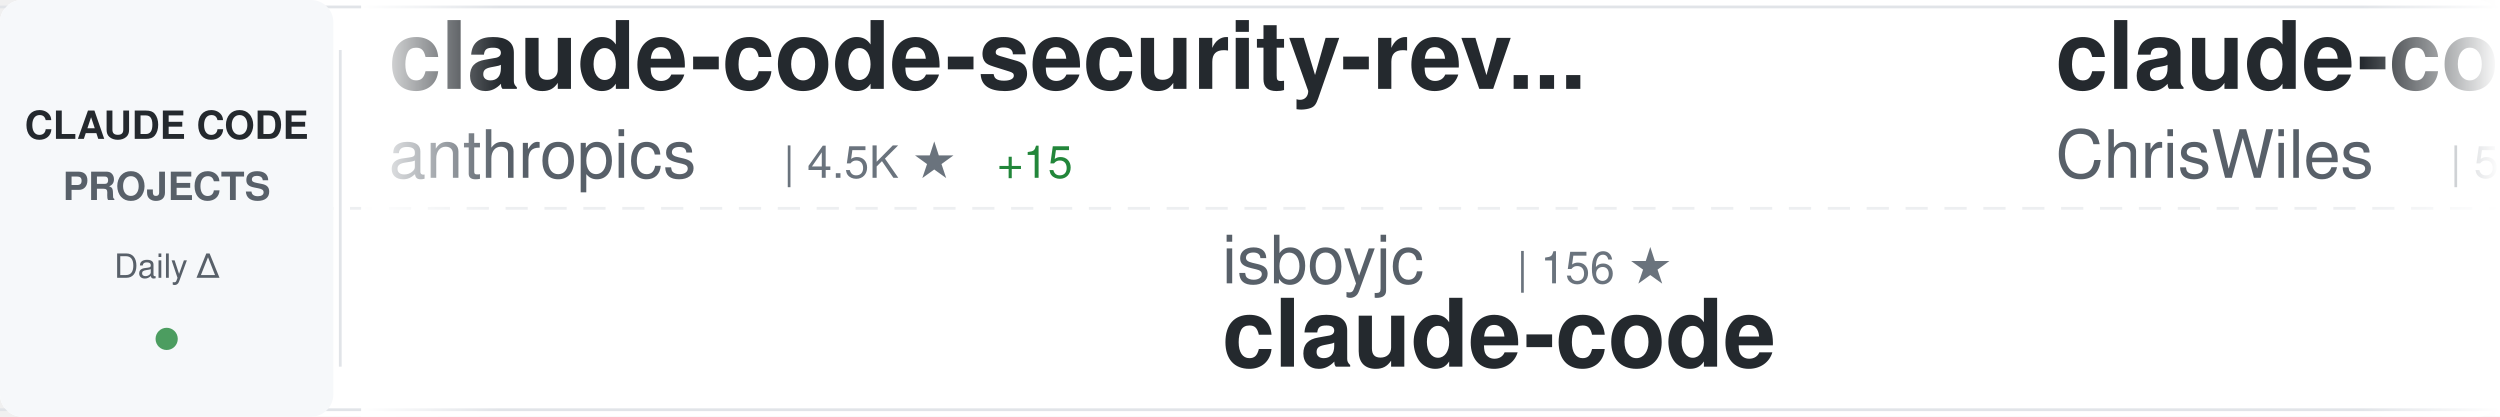
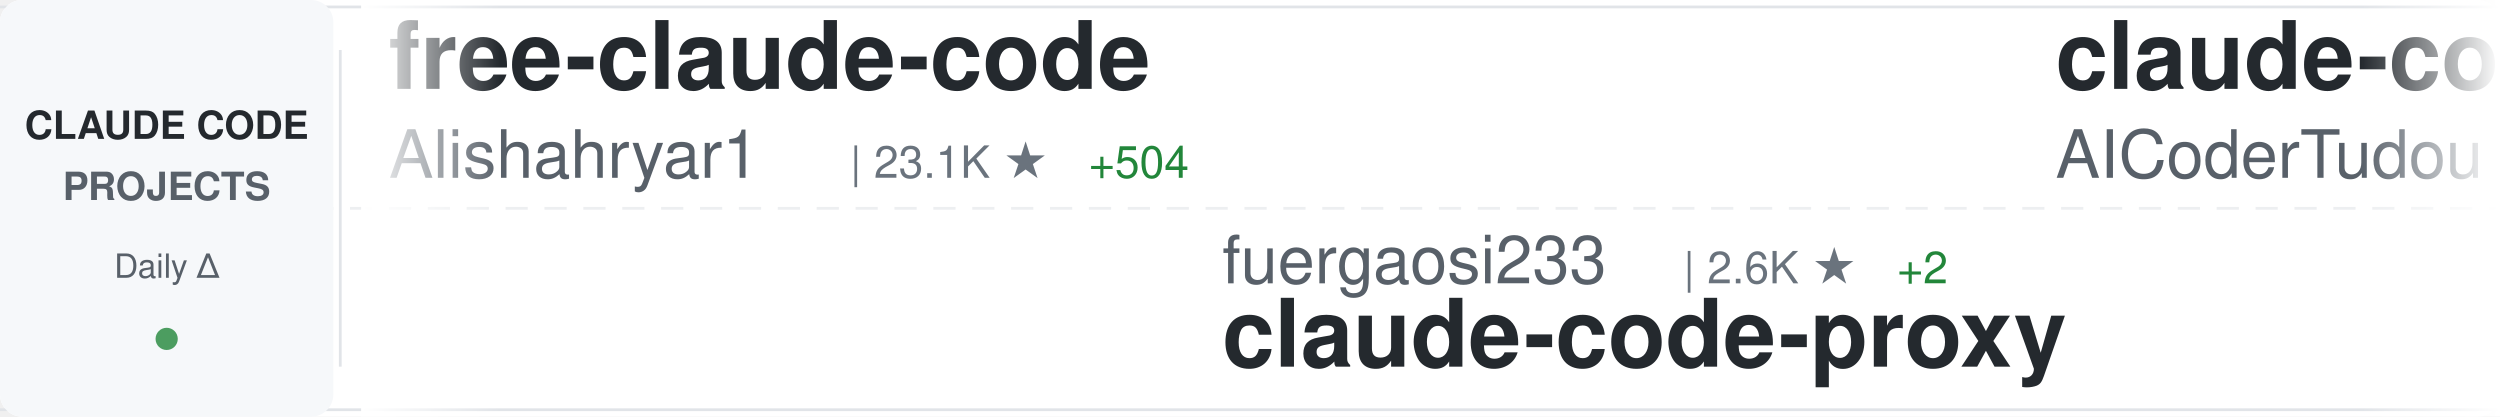
<svg xmlns="http://www.w3.org/2000/svg" width="900" height="150">
  <defs>
    <linearGradient id="awesomeLeftFade" x1="0%" y1="0%" x2="100%" y2="0%">
      <stop offset="0%" style="stop-color:#ffffff;stop-opacity:1" />
      <stop offset="100%" style="stop-color:#ffffff;stop-opacity:0" />
    </linearGradient>
    <linearGradient id="awesomeRightFade" x1="0%" y1="0%" x2="100%" y2="0%">
      <stop offset="0%" style="stop-color:#ffffff;stop-opacity:0" />
      <stop offset="100%" style="stop-color:#ffffff;stop-opacity:1" />
    </linearGradient>
  </defs>
  <rect width="900" height="150" fill="#ffffff" rx="8" />
  <rect x="0" y="2" width="900" height="1" fill="#e1e4e8" />
  <rect x="0" y="147" width="900" height="1" fill="#e1e4e8" />
  <line x1="0" y1="75" x2="900" y2="75" stroke="#e1e4e8" stroke-width="1" stroke-dasharray="8 6" opacity="0.6" />
  <rect x="0" y="0" width="120" height="150" fill="#f6f8fa" rx="8" />
  <text x="60" y="50" font-family="-apple-system, BlinkMacSystemFont, 'Segoe UI', Helvetica, Arial, sans-serif" font-size="14" font-weight="600" fill="#24292e" text-anchor="middle">CLAUDE CODE</text>
  <text x="60" y="72" font-family="-apple-system, BlinkMacSystemFont, 'Segoe UI', Helvetica, Arial, sans-serif" font-size="14" font-weight="600" fill="#586069" text-anchor="middle">PROJECTS</text>
  <text x="60" y="100" font-family="-apple-system, BlinkMacSystemFont, 'Segoe UI', Helvetica, Arial, sans-serif" font-size="12" font-weight="500" fill="#586069" text-anchor="middle">Daily Δ</text>
  <circle cx="60" cy="122" r="4" fill="#22863a" opacity="0.8" />
  <rect x="122" y="18" width="1" height="114" fill="#e1e4e8" />
  <clipPath id="awesomeTickerClip">
    <rect x="130" y="0" width="770" height="150" />
  </clipPath>
  <g clip-path="url(#awesomeTickerClip)">
    <g id="awesomeTickerItems">
      <animateTransform attributeName="transform" attributeType="XML" type="translate" from="0 0" to="-3000 0" dur="54s" repeatCount="indefinite" />
      <g transform="translate(0, 0)">
-         <text x="140" y="32" font-family="-apple-system, BlinkMacSystemFont, 'Segoe UI', Helvetica, Arial, sans-serif" font-size="34" font-weight="600" fill="#24292e">claude-code-security-rev...</text>
-         <text x="140" y="64" font-family="-apple-system, BlinkMacSystemFont, 'Segoe UI', Helvetica, Arial, sans-serif" font-size="24" font-weight="400" fill="#586069">anthropics</text>
-         <text x="282" y="64" font-family="-apple-system, BlinkMacSystemFont, 'Segoe UI', Helvetica, Arial, sans-serif" font-size="16" font-weight="500" fill="#6a737d">| 4.5K ★</text>
-         <text x="359" y="64" font-family="-apple-system, BlinkMacSystemFont, 'Segoe UI', Helvetica, Arial, sans-serif" font-size="16" font-weight="500" fill="#22863a"> +15</text>
+         <text x="140" y="32" font-family="-apple-system, BlinkMacSystemFont, 'Segoe UI', Helvetica, Arial, sans-serif" font-size="34" font-weight="600" fill="#24292e">free-claude-code</text>
+         <text x="140" y="64" font-family="-apple-system, BlinkMacSystemFont, 'Segoe UI', Helvetica, Arial, sans-serif" font-size="24" font-weight="400" fill="#586069">Alishahryar1</text>
+         <text x="306" y="64" font-family="-apple-system, BlinkMacSystemFont, 'Segoe UI', Helvetica, Arial, sans-serif" font-size="16" font-weight="500" fill="#6a737d">| 23.1K ★</text>
+         <text x="392" y="64" font-family="-apple-system, BlinkMacSystemFont, 'Segoe UI', Helvetica, Arial, sans-serif" font-size="16" font-weight="500" fill="#22863a"> +504</text>
      </g>
      <g transform="translate(300, 0)">
-         <text x="140" y="102" font-family="-apple-system, BlinkMacSystemFont, 'Segoe UI', Helvetica, Arial, sans-serif" font-size="24" font-weight="400" fill="#586069">isboyjc</text>
-         <text x="246" y="102" font-family="-apple-system, BlinkMacSystemFont, 'Segoe UI', Helvetica, Arial, sans-serif" font-size="16" font-weight="500" fill="#6a737d">| 156 ★</text>
+         <text x="140" y="102" font-family="-apple-system, BlinkMacSystemFont, 'Segoe UI', Helvetica, Arial, sans-serif" font-size="24" font-weight="400" fill="#586069">fuergaosi233</text>
+         <text x="306" y="102" font-family="-apple-system, BlinkMacSystemFont, 'Segoe UI', Helvetica, Arial, sans-serif" font-size="16" font-weight="500" fill="#6a737d">| 2.6K ★</text>
+         <text x="383" y="102" font-family="-apple-system, BlinkMacSystemFont, 'Segoe UI', Helvetica, Arial, sans-serif" font-size="16" font-weight="500" fill="#22863a"> +2</text>
+         <text x="140" y="132" font-family="-apple-system, BlinkMacSystemFont, 'Segoe UI', Helvetica, Arial, sans-serif" font-size="34" font-weight="600" fill="#24292e">claude-code-proxy</text>
+       </g>
+       <g transform="translate(600, 0)">
+         <text x="140" y="32" font-family="-apple-system, BlinkMacSystemFont, 'Segoe UI', Helvetica, Arial, sans-serif" font-size="34" font-weight="600" fill="#24292e">claude-code-tudou</text>
+         <text x="140" y="64" font-family="-apple-system, BlinkMacSystemFont, 'Segoe UI', Helvetica, Arial, sans-serif" font-size="24" font-weight="400" fill="#586069">AICoderTudou</text>
+         <text x="306" y="64" font-family="-apple-system, BlinkMacSystemFont, 'Segoe UI', Helvetica, Arial, sans-serif" font-size="16" font-weight="500" fill="#6a737d">| 497 ★</text>
+       </g>
+       <g transform="translate(900, 0)">
+         <text x="140" y="102" font-family="-apple-system, BlinkMacSystemFont, 'Segoe UI', Helvetica, Arial, sans-serif" font-size="24" font-weight="400" fill="#586069">alejandrobalderas</text>
+         <text x="366" y="102" font-family="-apple-system, BlinkMacSystemFont, 'Segoe UI', Helvetica, Arial, sans-serif" font-size="16" font-weight="500" fill="#6a737d">| 1.9K ★</text>
+         <text x="443" y="102" font-family="-apple-system, BlinkMacSystemFont, 'Segoe UI', Helvetica, Arial, sans-serif" font-size="16" font-weight="500" fill="#22863a"> +11</text>
+         <text x="140" y="132" font-family="-apple-system, BlinkMacSystemFont, 'Segoe UI', Helvetica, Arial, sans-serif" font-size="34" font-weight="600" fill="#24292e">claude-code-from-source</text>
+       </g>
+       <g transform="translate(1200, 0)">
+         <text x="140" y="32" font-family="-apple-system, BlinkMacSystemFont, 'Segoe UI', Helvetica, Arial, sans-serif" font-size="34" font-weight="600" fill="#24292e">agents</text>
+         <text x="140" y="64" font-family="-apple-system, BlinkMacSystemFont, 'Segoe UI', Helvetica, Arial, sans-serif" font-size="24" font-weight="400" fill="#586069">wshobson</text>
+         <text x="258" y="64" font-family="-apple-system, BlinkMacSystemFont, 'Segoe UI', Helvetica, Arial, sans-serif" font-size="16" font-weight="500" fill="#6a737d">| 35.1K ★</text>
+         <text x="344" y="64" font-family="-apple-system, BlinkMacSystemFont, 'Segoe UI', Helvetica, Arial, sans-serif" font-size="16" font-weight="500" fill="#22863a"> +74</text>
+       </g>
+       <g transform="translate(1500, 0)">
+         <text x="140" y="102" font-family="-apple-system, BlinkMacSystemFont, 'Segoe UI', Helvetica, Arial, sans-serif" font-size="24" font-weight="400" fill="#586069">Piebald-AI</text>
+         <text x="282" y="102" font-family="-apple-system, BlinkMacSystemFont, 'Segoe UI', Helvetica, Arial, sans-serif" font-size="16" font-weight="500" fill="#6a737d">| 10.1K ★</text>
+         <text x="368" y="102" font-family="-apple-system, BlinkMacSystemFont, 'Segoe UI', Helvetica, Arial, sans-serif" font-size="16" font-weight="500" fill="#22863a"> +30</text>
+         <text x="140" y="132" font-family="-apple-system, BlinkMacSystemFont, 'Segoe UI', Helvetica, Arial, sans-serif" font-size="34" font-weight="600" fill="#24292e">claude-code-system-promp...</text>
+       </g>
+       <g transform="translate(1800, 0)">
+         <text x="140" y="32" font-family="-apple-system, BlinkMacSystemFont, 'Segoe UI', Helvetica, Arial, sans-serif" font-size="34" font-weight="600" fill="#24292e">Auto-claude-code-researc...</text>
+         <text x="140" y="64" font-family="-apple-system, BlinkMacSystemFont, 'Segoe UI', Helvetica, Arial, sans-serif" font-size="24" font-weight="400" fill="#586069">wanshuiyin</text>
+         <text x="282" y="64" font-family="-apple-system, BlinkMacSystemFont, 'Segoe UI', Helvetica, Arial, sans-serif" font-size="16" font-weight="500" fill="#6a737d">| 8.6K ★</text>
+         <text x="359" y="64" font-family="-apple-system, BlinkMacSystemFont, 'Segoe UI', Helvetica, Arial, sans-serif" font-size="16" font-weight="500" fill="#22863a"> +106</text>
+       </g>
+       <g transform="translate(2100, 0)">
+         <text x="140" y="102" font-family="-apple-system, BlinkMacSystemFont, 'Segoe UI', Helvetica, Arial, sans-serif" font-size="24" font-weight="400" fill="#586069">VineeTagarwaL-code</text>
+         <text x="378" y="102" font-family="-apple-system, BlinkMacSystemFont, 'Segoe UI', Helvetica, Arial, sans-serif" font-size="16" font-weight="500" fill="#6a737d">| 275 ★</text>
        <text x="140" y="132" font-family="-apple-system, BlinkMacSystemFont, 'Segoe UI', Helvetica, Arial, sans-serif" font-size="34" font-weight="600" fill="#24292e">claude-code</text>
      </g>
-       <g transform="translate(600, 0)">
-         <text x="140" y="32" font-family="-apple-system, BlinkMacSystemFont, 'Segoe UI', Helvetica, Arial, sans-serif" font-size="34" font-weight="600" fill="#24292e">claude-code-showcase</text>
-         <text x="140" y="64" font-family="-apple-system, BlinkMacSystemFont, 'Segoe UI', Helvetica, Arial, sans-serif" font-size="24" font-weight="400" fill="#586069">ChrisWiles</text>
-         <text x="282" y="64" font-family="-apple-system, BlinkMacSystemFont, 'Segoe UI', Helvetica, Arial, sans-serif" font-size="16" font-weight="500" fill="#6a737d">| 5.9K ★</text>
-         <text x="359" y="64" font-family="-apple-system, BlinkMacSystemFont, 'Segoe UI', Helvetica, Arial, sans-serif" font-size="16" font-weight="500" fill="#22863a"> +1</text>
-       </g>
-       <g transform="translate(900, 0)">
-         <text x="140" y="102" font-family="-apple-system, BlinkMacSystemFont, 'Segoe UI', Helvetica, Arial, sans-serif" font-size="24" font-weight="400" fill="#586069">liuup</text>
-         <text x="222" y="102" font-family="-apple-system, BlinkMacSystemFont, 'Segoe UI', Helvetica, Arial, sans-serif" font-size="16" font-weight="500" fill="#6a737d">| 2.3K ★</text>
-         <text x="299" y="102" font-family="-apple-system, BlinkMacSystemFont, 'Segoe UI', Helvetica, Arial, sans-serif" font-size="16" font-weight="500" fill="#22863a"> +24</text>
-         <text x="140" y="132" font-family="-apple-system, BlinkMacSystemFont, 'Segoe UI', Helvetica, Arial, sans-serif" font-size="34" font-weight="600" fill="#24292e">claude-code-analysis</text>
-       </g>
-       <g transform="translate(1200, 0)">
-         <text x="140" y="32" font-family="-apple-system, BlinkMacSystemFont, 'Segoe UI', Helvetica, Arial, sans-serif" font-size="34" font-weight="600" fill="#24292e">claude-code</text>
-         <text x="140" y="64" font-family="-apple-system, BlinkMacSystemFont, 'Segoe UI', Helvetica, Arial, sans-serif" font-size="24" font-weight="400" fill="#586069">lowcortisolprogrammer</text>
-         <text x="414" y="64" font-family="-apple-system, BlinkMacSystemFont, 'Segoe UI', Helvetica, Arial, sans-serif" font-size="16" font-weight="500" fill="#6a737d">| 173 ★</text>
-       </g>
-       <g transform="translate(1500, 0)">
-         <text x="140" y="102" font-family="-apple-system, BlinkMacSystemFont, 'Segoe UI', Helvetica, Arial, sans-serif" font-size="24" font-weight="400" fill="#586069">musistudio</text>
-         <text x="282" y="102" font-family="-apple-system, BlinkMacSystemFont, 'Segoe UI', Helvetica, Arial, sans-serif" font-size="16" font-weight="500" fill="#6a737d">| 33.7K ★</text>
-         <text x="368" y="102" font-family="-apple-system, BlinkMacSystemFont, 'Segoe UI', Helvetica, Arial, sans-serif" font-size="16" font-weight="500" fill="#22863a"> +84</text>
-         <text x="140" y="132" font-family="-apple-system, BlinkMacSystemFont, 'Segoe UI', Helvetica, Arial, sans-serif" font-size="34" font-weight="600" fill="#24292e">claude-code-router</text>
-       </g>
-       <g transform="translate(1800, 0)">
-         <text x="140" y="32" font-family="-apple-system, BlinkMacSystemFont, 'Segoe UI', Helvetica, Arial, sans-serif" font-size="34" font-weight="600" fill="#24292e">claude-code-infrastructu...</text>
-         <text x="140" y="64" font-family="-apple-system, BlinkMacSystemFont, 'Segoe UI', Helvetica, Arial, sans-serif" font-size="24" font-weight="400" fill="#586069">diet103</text>
-         <text x="246" y="64" font-family="-apple-system, BlinkMacSystemFont, 'Segoe UI', Helvetica, Arial, sans-serif" font-size="16" font-weight="500" fill="#6a737d">| 9.6K ★</text>
-         <text x="323" y="64" font-family="-apple-system, BlinkMacSystemFont, 'Segoe UI', Helvetica, Arial, sans-serif" font-size="16" font-weight="500" fill="#22863a"> +6</text>
-       </g>
-       <g transform="translate(2100, 0)">
-         <text x="140" y="102" font-family="-apple-system, BlinkMacSystemFont, 'Segoe UI', Helvetica, Arial, sans-serif" font-size="24" font-weight="400" fill="#586069">anthropics</text>
-         <text x="282" y="102" font-family="-apple-system, BlinkMacSystemFont, 'Segoe UI', Helvetica, Arial, sans-serif" font-size="16" font-weight="500" fill="#6a737d">| 18.9K ★</text>
-         <text x="368" y="102" font-family="-apple-system, BlinkMacSystemFont, 'Segoe UI', Helvetica, Arial, sans-serif" font-size="16" font-weight="500" fill="#22863a"> +98</text>
-         <text x="140" y="132" font-family="-apple-system, BlinkMacSystemFont, 'Segoe UI', Helvetica, Arial, sans-serif" font-size="34" font-weight="600" fill="#24292e">claude-plugins-official</text>
-       </g>
      <g transform="translate(2400, 0)">
-         <text x="140" y="32" font-family="-apple-system, BlinkMacSystemFont, 'Segoe UI', Helvetica, Arial, sans-serif" font-size="34" font-weight="600" fill="#24292e">awesome-claude-skills</text>
-         <text x="140" y="64" font-family="-apple-system, BlinkMacSystemFont, 'Segoe UI', Helvetica, Arial, sans-serif" font-size="24" font-weight="400" fill="#586069">ComposioHQ</text>
-         <text x="282" y="64" font-family="-apple-system, BlinkMacSystemFont, 'Segoe UI', Helvetica, Arial, sans-serif" font-size="16" font-weight="500" fill="#6a737d">| 58.9K ★</text>
-         <text x="368" y="64" font-family="-apple-system, BlinkMacSystemFont, 'Segoe UI', Helvetica, Arial, sans-serif" font-size="16" font-weight="500" fill="#22863a"> +214</text>
+         <text x="140" y="32" font-family="-apple-system, BlinkMacSystemFont, 'Segoe UI', Helvetica, Arial, sans-serif" font-size="34" font-weight="600" fill="#24292e">Claude-Code-Game-Studios</text>
+         <text x="140" y="64" font-family="-apple-system, BlinkMacSystemFont, 'Segoe UI', Helvetica, Arial, sans-serif" font-size="24" font-weight="400" fill="#586069">Donchitos</text>
+         <text x="270" y="64" font-family="-apple-system, BlinkMacSystemFont, 'Segoe UI', Helvetica, Arial, sans-serif" font-size="16" font-weight="500" fill="#6a737d">| 17.9K ★</text>
+         <text x="356" y="64" font-family="-apple-system, BlinkMacSystemFont, 'Segoe UI', Helvetica, Arial, sans-serif" font-size="16" font-weight="500" fill="#22863a"> +124</text>
      </g>
      <g transform="translate(2700, 0)">
-         <text x="140" y="102" font-family="-apple-system, BlinkMacSystemFont, 'Segoe UI', Helvetica, Arial, sans-serif" font-size="24" font-weight="400" fill="#586069">1rgs</text>
-         <text x="210" y="102" font-family="-apple-system, BlinkMacSystemFont, 'Segoe UI', Helvetica, Arial, sans-serif" font-size="16" font-weight="500" fill="#6a737d">| 3.6K ★</text>
-         <text x="287" y="102" font-family="-apple-system, BlinkMacSystemFont, 'Segoe UI', Helvetica, Arial, sans-serif" font-size="16" font-weight="500" fill="#22863a"> +5</text>
+         <text x="140" y="102" font-family="-apple-system, BlinkMacSystemFont, 'Segoe UI', Helvetica, Arial, sans-serif" font-size="24" font-weight="400" fill="#586069">frankbria</text>
+         <text x="270" y="102" font-family="-apple-system, BlinkMacSystemFont, 'Segoe UI', Helvetica, Arial, sans-serif" font-size="16" font-weight="500" fill="#6a737d">| 9.1K ★</text>
+         <text x="347" y="102" font-family="-apple-system, BlinkMacSystemFont, 'Segoe UI', Helvetica, Arial, sans-serif" font-size="16" font-weight="500" fill="#22863a"> +15</text>
+         <text x="140" y="132" font-family="-apple-system, BlinkMacSystemFont, 'Segoe UI', Helvetica, Arial, sans-serif" font-size="34" font-weight="600" fill="#24292e">ralph-claude-code</text>
+       </g>
+       <g transform="translate(3000, 0)">
+         <text x="140" y="32" font-family="-apple-system, BlinkMacSystemFont, 'Segoe UI', Helvetica, Arial, sans-serif" font-size="34" font-weight="600" fill="#24292e">free-claude-code</text>
+         <text x="140" y="64" font-family="-apple-system, BlinkMacSystemFont, 'Segoe UI', Helvetica, Arial, sans-serif" font-size="24" font-weight="400" fill="#586069">Alishahryar1</text>
+         <text x="306" y="64" font-family="-apple-system, BlinkMacSystemFont, 'Segoe UI', Helvetica, Arial, sans-serif" font-size="16" font-weight="500" fill="#6a737d">| 23.1K ★</text>
+         <text x="392" y="64" font-family="-apple-system, BlinkMacSystemFont, 'Segoe UI', Helvetica, Arial, sans-serif" font-size="16" font-weight="500" fill="#22863a"> +504</text>
+       </g>
+       <g transform="translate(3300, 0)">
+         <text x="140" y="102" font-family="-apple-system, BlinkMacSystemFont, 'Segoe UI', Helvetica, Arial, sans-serif" font-size="24" font-weight="400" fill="#586069">fuergaosi233</text>
+         <text x="306" y="102" font-family="-apple-system, BlinkMacSystemFont, 'Segoe UI', Helvetica, Arial, sans-serif" font-size="16" font-weight="500" fill="#6a737d">| 2.6K ★</text>
+         <text x="383" y="102" font-family="-apple-system, BlinkMacSystemFont, 'Segoe UI', Helvetica, Arial, sans-serif" font-size="16" font-weight="500" fill="#22863a"> +2</text>
        <text x="140" y="132" font-family="-apple-system, BlinkMacSystemFont, 'Segoe UI', Helvetica, Arial, sans-serif" font-size="34" font-weight="600" fill="#24292e">claude-code-proxy</text>
      </g>
-       <g transform="translate(3000, 0)">
-         <text x="140" y="32" font-family="-apple-system, BlinkMacSystemFont, 'Segoe UI', Helvetica, Arial, sans-serif" font-size="34" font-weight="600" fill="#24292e">claude-code-security-rev...</text>
-         <text x="140" y="64" font-family="-apple-system, BlinkMacSystemFont, 'Segoe UI', Helvetica, Arial, sans-serif" font-size="24" font-weight="400" fill="#586069">anthropics</text>
-         <text x="282" y="64" font-family="-apple-system, BlinkMacSystemFont, 'Segoe UI', Helvetica, Arial, sans-serif" font-size="16" font-weight="500" fill="#6a737d">| 4.5K ★</text>
-         <text x="359" y="64" font-family="-apple-system, BlinkMacSystemFont, 'Segoe UI', Helvetica, Arial, sans-serif" font-size="16" font-weight="500" fill="#22863a"> +15</text>
-       </g>
-       <g transform="translate(3300, 0)">
-         <text x="140" y="102" font-family="-apple-system, BlinkMacSystemFont, 'Segoe UI', Helvetica, Arial, sans-serif" font-size="24" font-weight="400" fill="#586069">isboyjc</text>
-         <text x="246" y="102" font-family="-apple-system, BlinkMacSystemFont, 'Segoe UI', Helvetica, Arial, sans-serif" font-size="16" font-weight="500" fill="#6a737d">| 156 ★</text>
-         <text x="140" y="132" font-family="-apple-system, BlinkMacSystemFont, 'Segoe UI', Helvetica, Arial, sans-serif" font-size="34" font-weight="600" fill="#24292e">claude-code</text>
-       </g>
      <g transform="translate(3600, 0)">
-         <text x="140" y="32" font-family="-apple-system, BlinkMacSystemFont, 'Segoe UI', Helvetica, Arial, sans-serif" font-size="34" font-weight="600" fill="#24292e">claude-code-showcase</text>
-         <text x="140" y="64" font-family="-apple-system, BlinkMacSystemFont, 'Segoe UI', Helvetica, Arial, sans-serif" font-size="24" font-weight="400" fill="#586069">ChrisWiles</text>
-         <text x="282" y="64" font-family="-apple-system, BlinkMacSystemFont, 'Segoe UI', Helvetica, Arial, sans-serif" font-size="16" font-weight="500" fill="#6a737d">| 5.9K ★</text>
-         <text x="359" y="64" font-family="-apple-system, BlinkMacSystemFont, 'Segoe UI', Helvetica, Arial, sans-serif" font-size="16" font-weight="500" fill="#22863a"> +1</text>
+         <text x="140" y="32" font-family="-apple-system, BlinkMacSystemFont, 'Segoe UI', Helvetica, Arial, sans-serif" font-size="34" font-weight="600" fill="#24292e">claude-code-tudou</text>
+         <text x="140" y="64" font-family="-apple-system, BlinkMacSystemFont, 'Segoe UI', Helvetica, Arial, sans-serif" font-size="24" font-weight="400" fill="#586069">AICoderTudou</text>
+         <text x="306" y="64" font-family="-apple-system, BlinkMacSystemFont, 'Segoe UI', Helvetica, Arial, sans-serif" font-size="16" font-weight="500" fill="#6a737d">| 497 ★</text>
      </g>
      <g transform="translate(3900, 0)">
-         <text x="140" y="102" font-family="-apple-system, BlinkMacSystemFont, 'Segoe UI', Helvetica, Arial, sans-serif" font-size="24" font-weight="400" fill="#586069">liuup</text>
-         <text x="222" y="102" font-family="-apple-system, BlinkMacSystemFont, 'Segoe UI', Helvetica, Arial, sans-serif" font-size="16" font-weight="500" fill="#6a737d">| 2.3K ★</text>
-         <text x="299" y="102" font-family="-apple-system, BlinkMacSystemFont, 'Segoe UI', Helvetica, Arial, sans-serif" font-size="16" font-weight="500" fill="#22863a"> +24</text>
-         <text x="140" y="132" font-family="-apple-system, BlinkMacSystemFont, 'Segoe UI', Helvetica, Arial, sans-serif" font-size="34" font-weight="600" fill="#24292e">claude-code-analysis</text>
+         <text x="140" y="102" font-family="-apple-system, BlinkMacSystemFont, 'Segoe UI', Helvetica, Arial, sans-serif" font-size="24" font-weight="400" fill="#586069">alejandrobalderas</text>
+         <text x="366" y="102" font-family="-apple-system, BlinkMacSystemFont, 'Segoe UI', Helvetica, Arial, sans-serif" font-size="16" font-weight="500" fill="#6a737d">| 1.9K ★</text>
+         <text x="443" y="102" font-family="-apple-system, BlinkMacSystemFont, 'Segoe UI', Helvetica, Arial, sans-serif" font-size="16" font-weight="500" fill="#22863a"> +11</text>
+         <text x="140" y="132" font-family="-apple-system, BlinkMacSystemFont, 'Segoe UI', Helvetica, Arial, sans-serif" font-size="34" font-weight="600" fill="#24292e">claude-code-from-source</text>
      </g>
    </g>
  </g>
  <rect x="130" y="0" width="50" height="150" fill="url(#awesomeLeftFade)" />
  <rect x="850" y="0" width="50" height="150" fill="url(#awesomeRightFade)" />
</svg>
